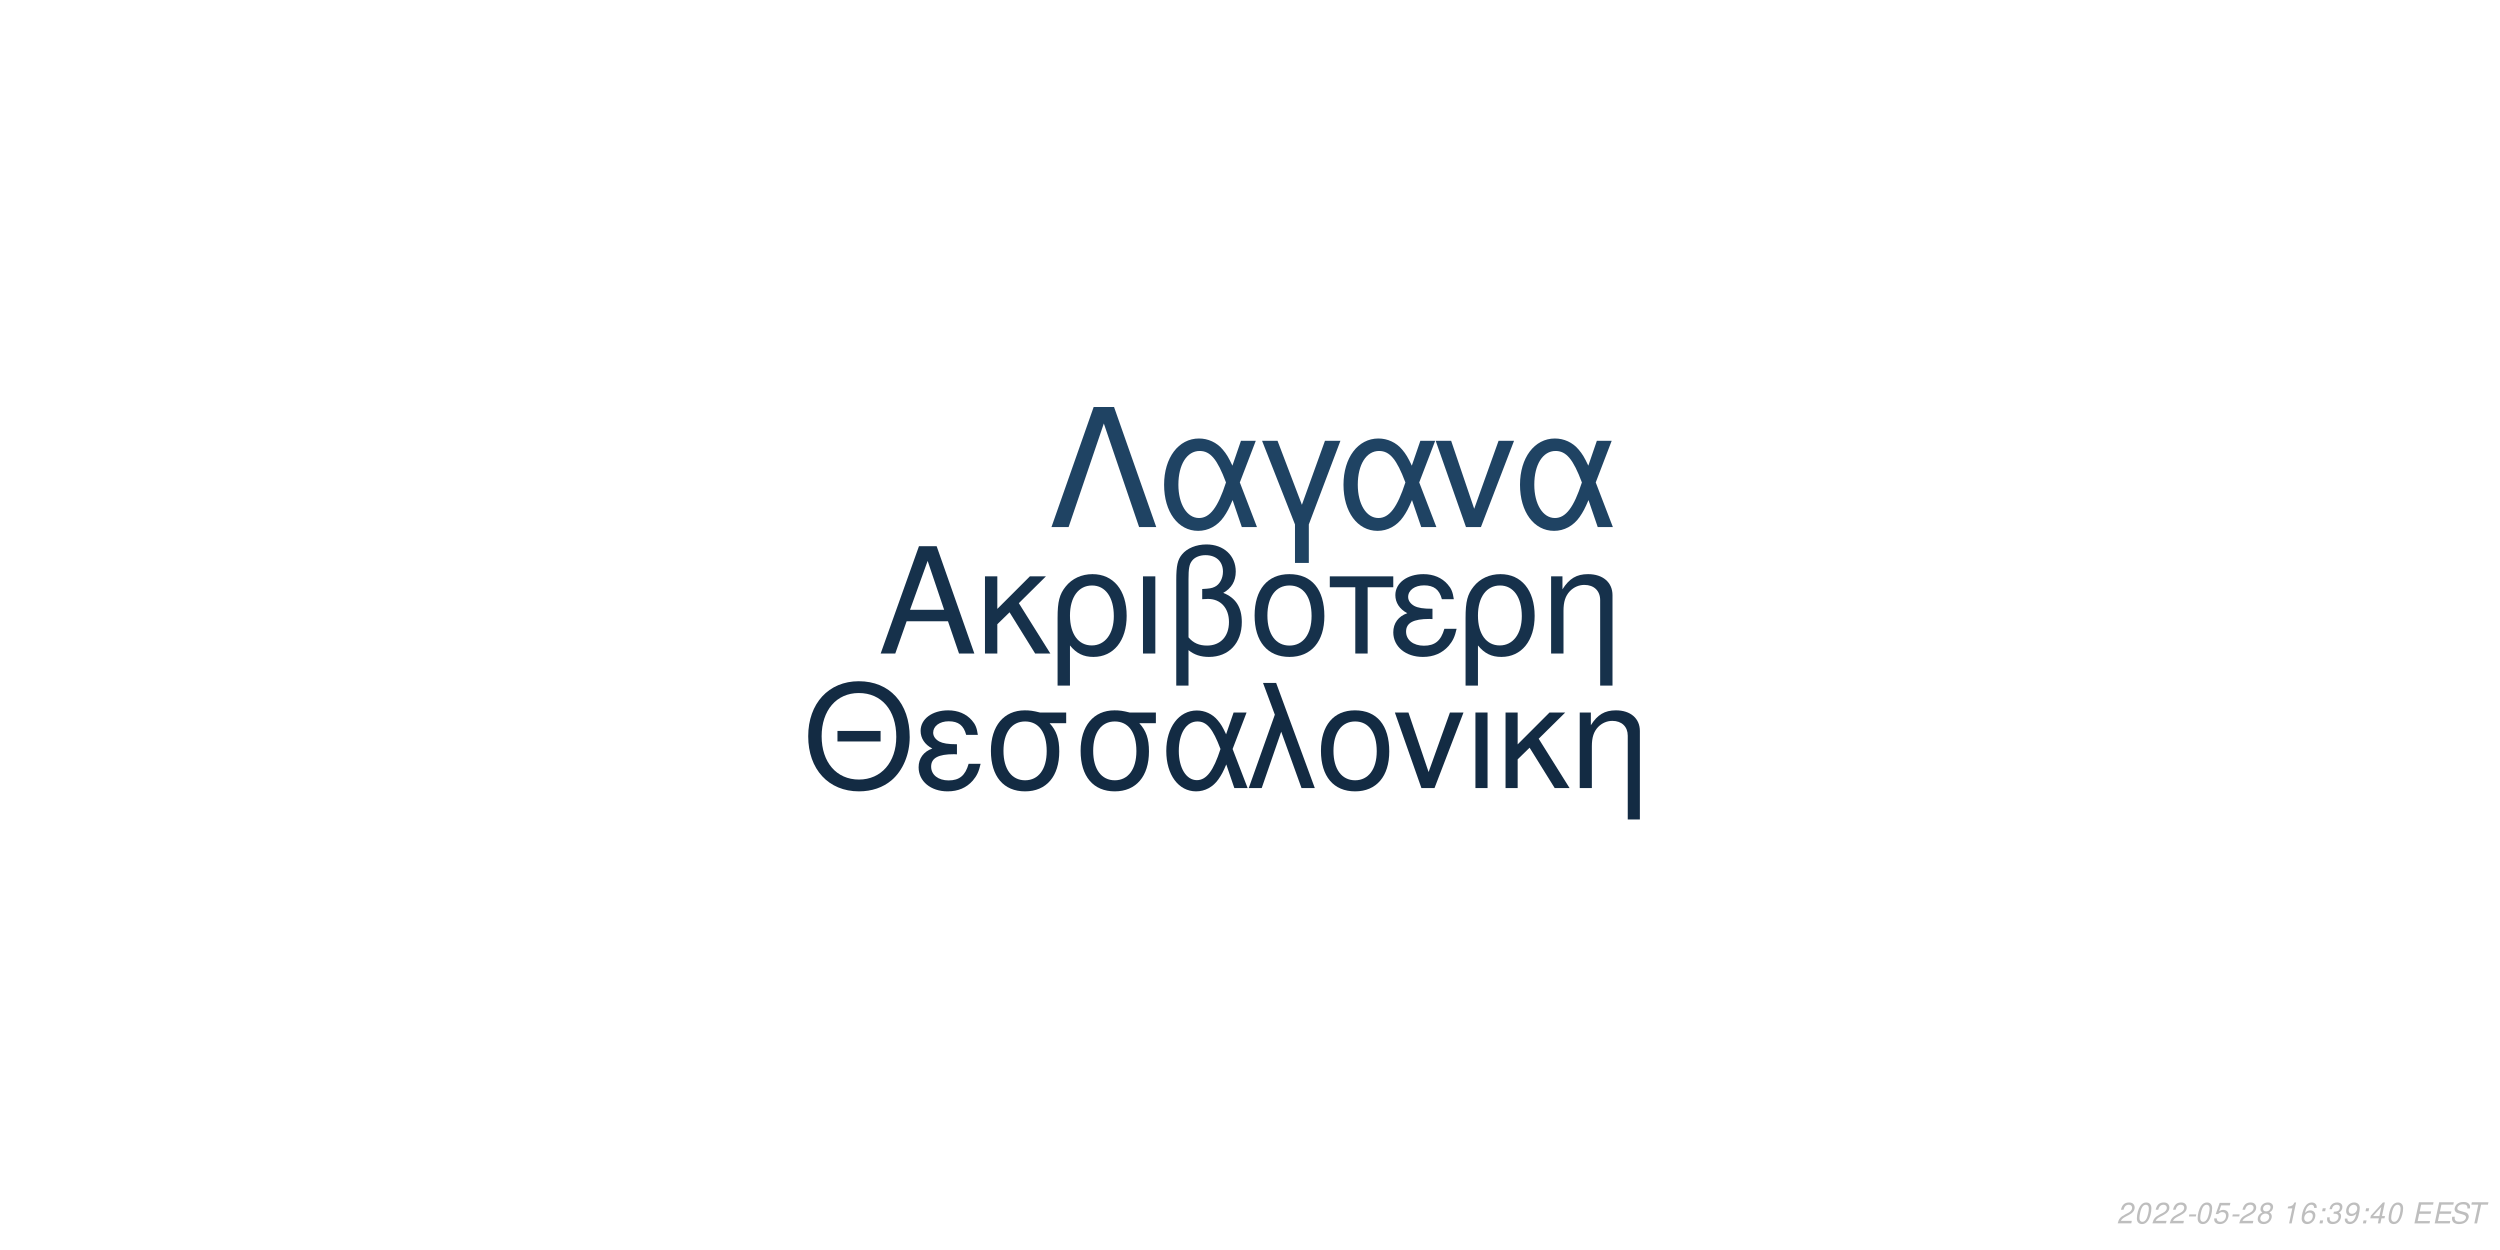
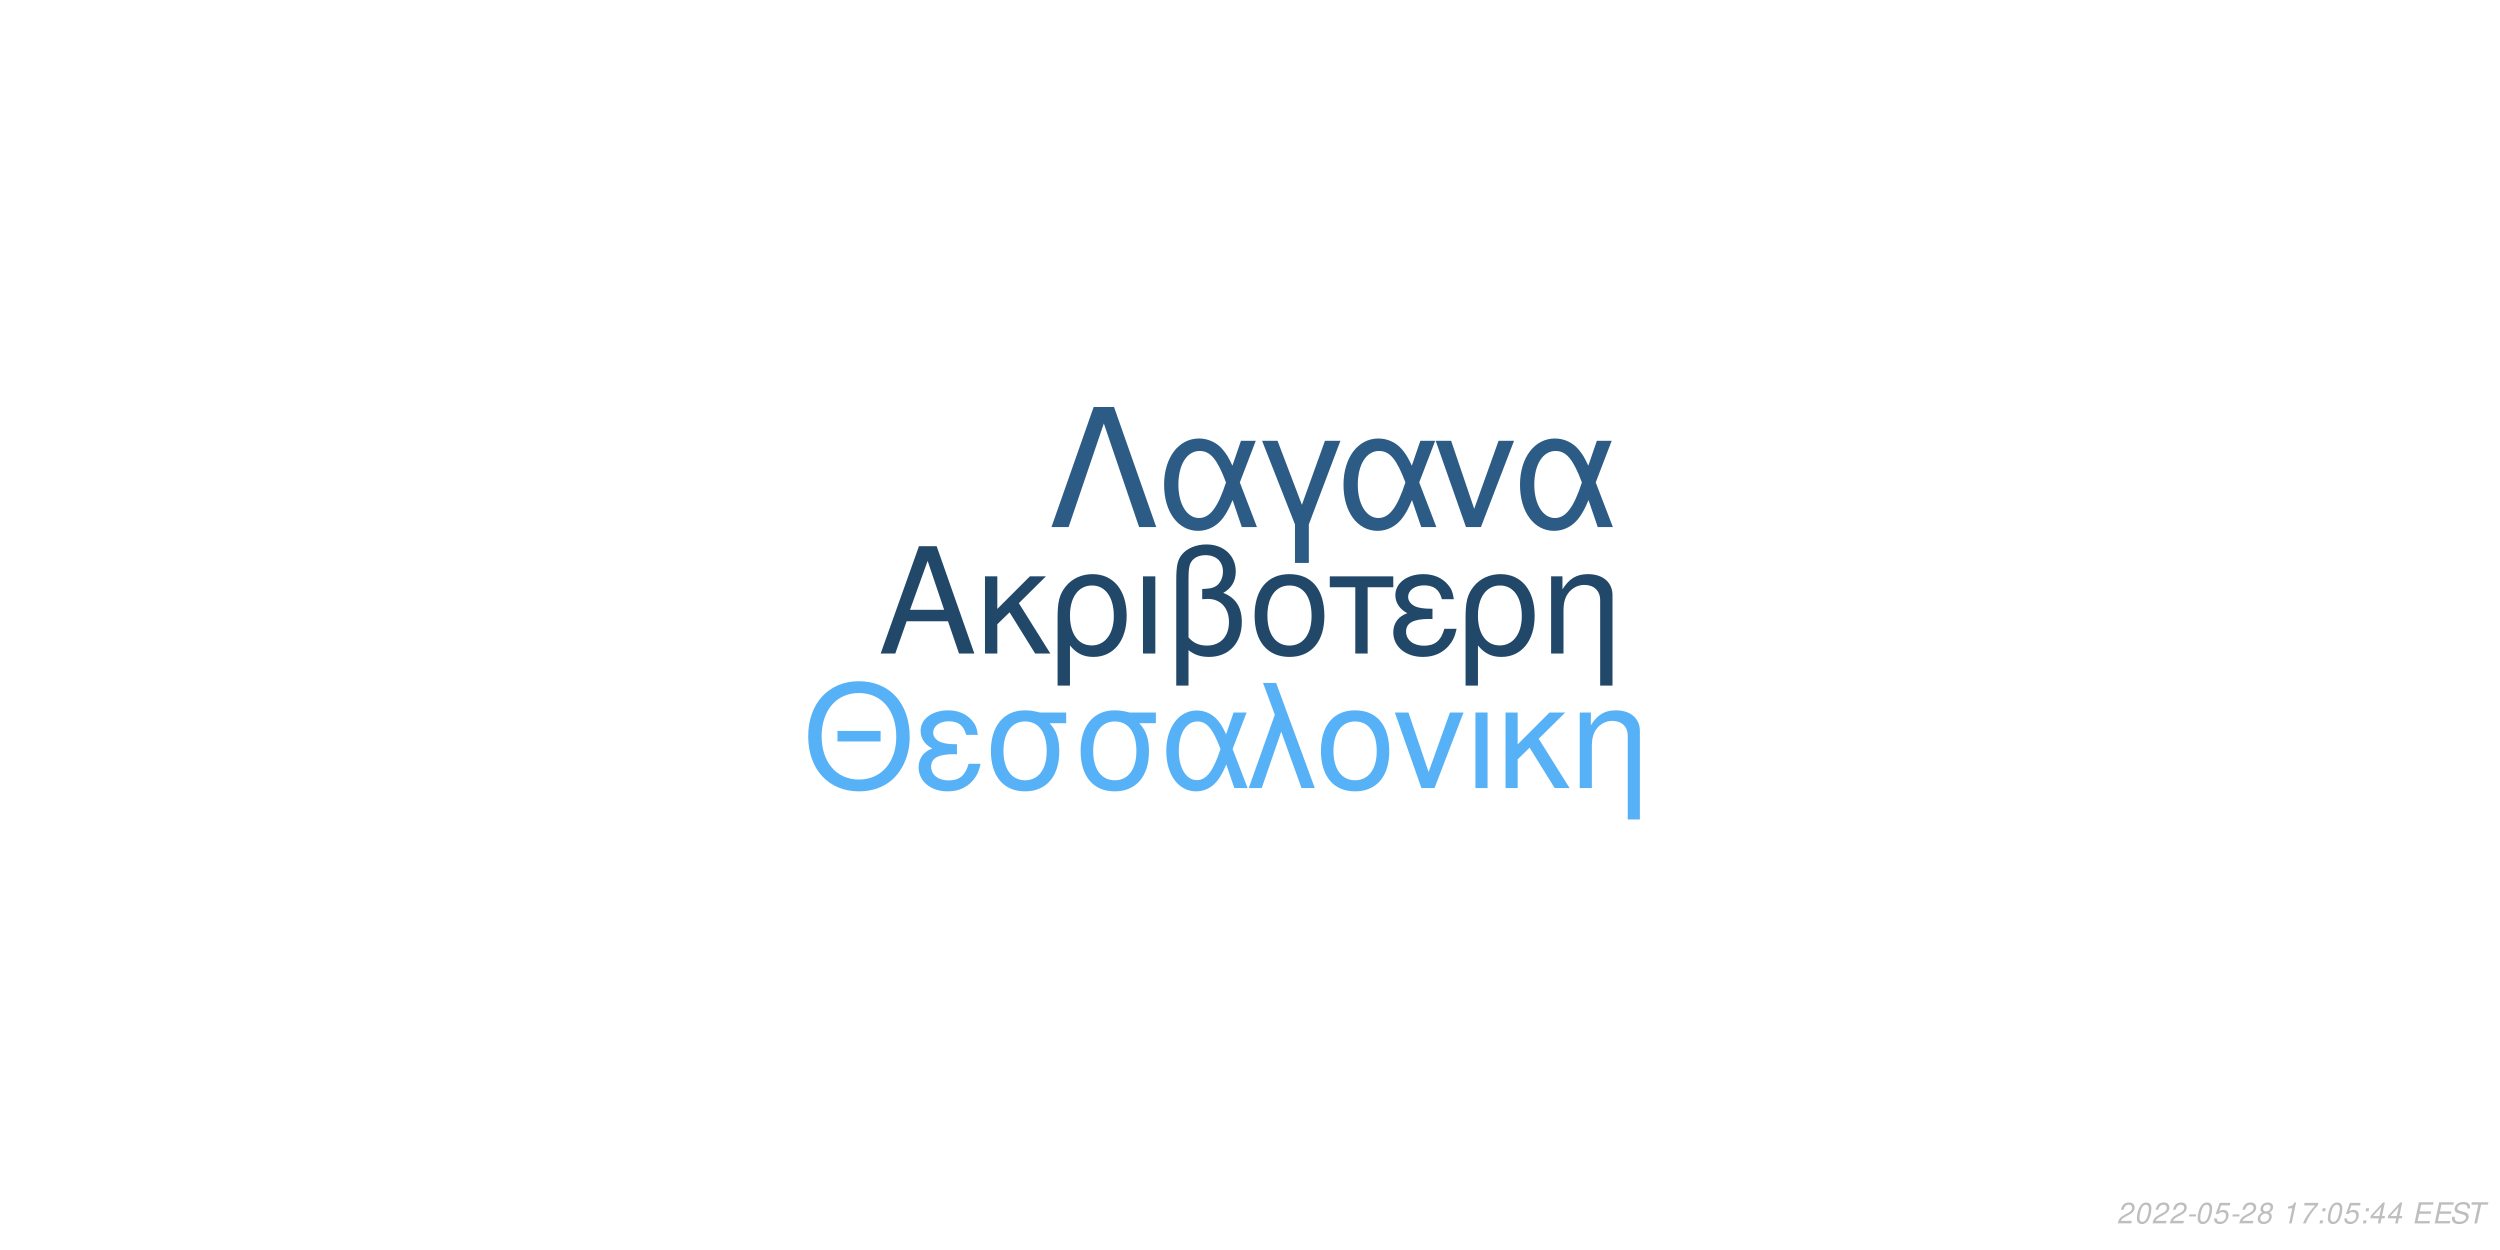
<svg xmlns="http://www.w3.org/2000/svg" xmlns:xlink="http://www.w3.org/1999/xlink" width="864pt" height="432pt" viewBox="0 0 864 432" version="1.1">
  <defs>
    <g>
      <symbol overflow="visible" id="glyph0-0">
        <path style="stroke:none;" d="" />
      </symbol>
      <symbol overflow="visible" id="glyph0-1">
        <path style="stroke:none;" d="M 24.125 -11.141 L 27.938 0 L 33.234 0 L 20.203 -37.094 L 14.094 -37.094 L 0.859 0 L 5.906 0 L 9.828 -11.141 Z M 22.797 -15.109 L 11 -15.109 L 17.094 -32.016 Z M 22.797 -15.109 " />
      </symbol>
      <symbol overflow="visible" id="glyph0-2">
        <path style="stroke:none;" d="M 7.172 -15.422 L 7.172 -26.672 L 2.906 -26.672 L 2.906 0 L 7.172 0 L 7.172 -10.125 L 11.406 -14.25 L 20.25 0 L 25.5 0 L 14.609 -17.406 L 23.969 -26.672 L 18.422 -26.672 Z M 7.172 -15.422 " />
      </symbol>
      <symbol overflow="visible" id="glyph0-3">
        <path style="stroke:none;" d="M 3 11.094 L 7.281 11.094 L 7.281 -2.797 C 9.516 -0.047 11.953 1.172 15.375 1.172 C 22.344 1.172 26.875 -4.422 26.875 -13.031 C 26.875 -21.891 22.297 -27.438 15.062 -27.438 C 11.297 -27.438 7.984 -25.906 5.797 -23.156 C 3.672 -20.516 3 -17.969 3 -12.359 Z M 14.906 -23.516 C 19.547 -23.516 22.438 -19.438 22.438 -12.922 C 22.438 -6.812 19.391 -2.797 14.812 -2.797 C 10.172 -2.797 7.281 -6.766 7.281 -13.125 C 7.281 -19.484 10.234 -23.516 14.906 -23.516 Z M 14.906 -23.516 " />
      </symbol>
      <symbol overflow="visible" id="glyph0-4">
        <path style="stroke:none;" d="M 3.516 0 L 7.781 0 L 7.781 -26.672 L 3.516 -26.672 Z M 3.516 0 " />
      </symbol>
      <symbol overflow="visible" id="glyph0-5">
        <path style="stroke:none;" d="M 4.016 11.094 L 8.25 11.094 L 8.25 -1.172 C 10.172 0.406 12.422 1.172 15.312 1.172 C 22.188 1.172 26.672 -3.609 26.672 -10.891 C 26.672 -15.984 24.578 -19.234 20.25 -20.969 C 23.109 -22.547 24.578 -25.031 24.578 -28.344 C 24.578 -33.844 20.406 -37.703 14.453 -37.703 C 10.938 -37.703 7.734 -36.391 6 -34.25 C 4.484 -32.422 4.016 -30.328 4.016 -25.391 Z M 8.25 -25.656 C 8.25 -29.359 8.5 -30.844 9.469 -32.062 C 10.375 -33.281 12.156 -34 14.094 -34 C 17.812 -34 20.156 -31.812 20.156 -28.297 C 20.156 -25.953 18.984 -23.812 17.297 -23.047 C 16.281 -22.547 15.469 -22.438 12.984 -22.297 L 12.984 -18.781 C 13.734 -18.828 14.344 -18.875 14.969 -18.875 C 19.344 -18.875 22.234 -15.719 22.234 -10.891 C 22.234 -5.906 19.281 -2.75 14.656 -2.75 C 11.953 -2.75 9.922 -3.609 8.25 -5.594 Z M 8.25 -25.656 " />
      </symbol>
      <symbol overflow="visible" id="glyph0-6">
        <path style="stroke:none;" d="M 14.094 -27.438 C 6.562 -27.438 2.094 -22.094 2.094 -13.125 C 2.094 -4.125 6.562 1.172 14.141 1.172 C 21.672 1.172 26.203 -4.172 26.203 -12.922 C 26.203 -22.188 21.828 -27.438 14.094 -27.438 Z M 14.141 -23.516 C 18.938 -23.516 21.781 -19.594 21.781 -12.984 C 21.781 -6.672 18.828 -2.75 14.141 -2.75 C 9.422 -2.75 6.516 -6.672 6.516 -13.125 C 6.516 -19.594 9.422 -23.516 14.141 -23.516 Z M 14.141 -23.516 " />
      </symbol>
      <symbol overflow="visible" id="glyph0-7">
        <path style="stroke:none;" d="M 7.891 0 L 12.156 0 L 12.156 -22.906 L 21.016 -22.906 L 21.016 -26.672 L -0.922 -26.672 L -0.922 -22.906 L 7.891 -22.906 Z M 7.891 0 " />
      </symbol>
      <symbol overflow="visible" id="glyph0-8">
        <path style="stroke:none;" d="M 14.562 -15.469 C 11.344 -15.469 9.562 -15.781 8.297 -16.438 C 6.922 -17.203 6.156 -18.328 6.156 -19.547 C 6.156 -21.891 8.453 -23.562 11.656 -23.562 C 15.062 -23.562 16.953 -22.094 17.812 -18.781 L 21.938 -18.781 C 21.578 -21.266 21.062 -22.5 19.797 -23.922 C 17.812 -26.203 14.906 -27.438 11.453 -27.438 C 5.797 -27.438 1.734 -24.375 1.734 -20.203 C 1.734 -17.609 3.156 -15.375 5.859 -13.938 C 2.797 -12.875 1.016 -10.484 1.016 -7.328 C 1.016 -2.391 5.297 1.172 11.25 1.172 C 14.969 1.172 17.906 -0.109 20.156 -2.641 C 21.578 -4.328 22.297 -5.797 22.906 -8.547 L 18.672 -8.547 C 17.5 -4.422 15.422 -2.703 11.609 -2.703 C 7.938 -2.703 5.438 -4.688 5.438 -7.578 C 5.438 -10.578 7.938 -11.953 13.484 -11.953 C 13.641 -11.953 14.094 -11.953 14.562 -11.906 Z M 14.562 -15.469 " />
      </symbol>
      <symbol overflow="visible" id="glyph0-9">
        <path style="stroke:none;" d="M 3.562 -26.672 L 3.562 0 L 7.844 0 L 7.844 -14.703 C 7.844 -17.906 8.5 -19.891 10.031 -21.531 C 11.406 -22.953 13.188 -23.719 15.062 -23.719 C 18.375 -23.719 20.516 -21.672 20.516 -18.469 L 20.516 11.094 L 24.781 11.094 L 24.781 -20.156 C 24.781 -24.578 21.469 -27.438 16.328 -27.438 C 12.359 -27.438 9.828 -25.906 7.484 -22.188 L 7.484 -26.672 Z M 3.562 -26.672 " />
      </symbol>
      <symbol overflow="visible" id="glyph1-0">
        <path style="stroke:none;" d="" />
      </symbol>
      <symbol overflow="visible" id="glyph1-1">
        <path style="stroke:none;" d="M 26.859 -19.734 L 11.953 -19.734 L 11.953 -16.094 L 26.859 -16.094 Z M 19.328 -36.922 C 8.922 -36.922 1.844 -29.25 1.844 -17.891 C 1.844 -6.484 8.875 1.141 19.391 1.141 C 23.812 1.141 27.703 -0.203 30.641 -2.688 C 34.578 -6.031 36.922 -11.656 36.922 -17.594 C 36.922 -29.297 30 -36.922 19.328 -36.922 Z M 19.328 -32.844 C 27.203 -32.844 32.281 -26.906 32.281 -17.688 C 32.281 -8.922 27.062 -2.938 19.391 -2.938 C 11.609 -2.938 6.484 -8.922 6.484 -17.891 C 6.484 -26.859 11.609 -32.844 19.328 -32.844 Z M 19.328 -32.844 " />
      </symbol>
      <symbol overflow="visible" id="glyph1-2">
        <path style="stroke:none;" d="M 14.25 -15.141 C 11.109 -15.141 9.375 -15.453 8.125 -16.094 C 6.781 -16.844 6.031 -17.938 6.031 -19.141 C 6.031 -21.422 8.266 -23.078 11.406 -23.078 C 14.75 -23.078 16.594 -21.625 17.438 -18.391 L 21.469 -18.391 C 21.125 -20.828 20.625 -22.031 19.391 -23.422 C 17.438 -25.656 14.594 -26.859 11.219 -26.859 C 5.688 -26.859 1.688 -23.875 1.688 -19.781 C 1.688 -17.234 3.094 -15.047 5.734 -13.656 C 2.734 -12.609 1 -10.266 1 -7.172 C 1 -2.344 5.188 1.141 11.016 1.141 C 14.656 1.141 17.547 -0.094 19.734 -2.594 C 21.125 -4.234 21.828 -5.688 22.422 -8.375 L 18.281 -8.375 C 17.141 -4.328 15.094 -2.641 11.359 -2.641 C 7.766 -2.641 5.328 -4.578 5.328 -7.422 C 5.328 -10.359 7.766 -11.703 13.203 -11.703 C 13.359 -11.703 13.797 -11.703 14.25 -11.656 Z M 14.25 -15.141 " />
      </symbol>
      <symbol overflow="visible" id="glyph1-3">
        <path style="stroke:none;" d="M 29 -26.109 L 19.938 -26.109 C 17.594 -26.703 16.438 -26.859 14.703 -26.859 C 7.469 -26.859 2.984 -21.469 2.984 -12.859 C 2.984 -4.031 7.375 1.141 14.797 1.141 C 22.172 1.141 26.609 -4.078 26.609 -12.656 C 26.609 -17.047 25.656 -19.828 23.266 -22.422 L 29 -22.422 Z M 14.797 -23.016 C 19.531 -23.016 22.266 -19.234 22.266 -12.75 C 22.266 -6.531 19.438 -2.688 14.797 -2.688 C 10.172 -2.688 7.328 -6.531 7.328 -12.859 C 7.328 -19.188 10.172 -23.016 14.797 -23.016 Z M 14.797 -23.016 " />
      </symbol>
      <symbol overflow="visible" id="glyph1-4">
        <path style="stroke:none;" d="M 29.344 -26.109 L 24.859 -26.109 L 22.266 -18.578 C 21.125 -21.031 20.484 -22.125 19.328 -23.469 C 17.547 -25.609 14.906 -26.812 12.156 -26.812 C 5.984 -26.812 1.594 -20.984 1.594 -12.812 C 1.594 -4.578 5.828 1.141 11.906 1.141 C 14.953 1.141 17.734 -0.344 19.625 -3.047 C 20.672 -4.531 21.281 -5.688 22.328 -8.172 L 25.109 0 L 29.703 0 L 24.516 -13.5 Z M 20.328 -13.5 C 17.891 -5.922 15.453 -2.734 12.156 -2.734 C 8.516 -2.734 5.922 -6.922 5.922 -12.812 C 5.922 -18.938 8.516 -23.016 12.359 -23.016 C 15.594 -23.016 17.688 -20.531 20.328 -13.5 Z M 20.328 -13.5 " />
      </symbol>
      <symbol overflow="visible" id="glyph1-5">
        <path style="stroke:none;" d="M 1.094 0 L 5.578 0 L 12.312 -19.484 L 19.328 0 L 23.922 0 L 10.562 -36.328 L 6.031 -36.328 L 10.109 -25.359 Z M 1.094 0 " />
      </symbol>
      <symbol overflow="visible" id="glyph1-6">
        <path style="stroke:none;" d="M 13.797 -26.859 C 6.422 -26.859 2.047 -21.625 2.047 -12.859 C 2.047 -4.031 6.422 1.141 13.859 1.141 C 21.234 1.141 25.656 -4.078 25.656 -12.656 C 25.656 -21.719 21.375 -26.859 13.797 -26.859 Z M 13.859 -23.016 C 18.531 -23.016 21.328 -19.188 21.328 -12.703 C 21.328 -6.531 18.438 -2.688 13.859 -2.688 C 9.219 -2.688 6.375 -6.531 6.375 -12.859 C 6.375 -19.188 9.219 -23.016 13.859 -23.016 Z M 13.859 -23.016 " />
      </symbol>
      <symbol overflow="visible" id="glyph1-7">
        <path style="stroke:none;" d="M 14.297 0 L 24.312 -26.109 L 19.625 -26.109 L 12.25 -5.531 L 5.281 -26.109 L 0.594 -26.109 L 9.766 0 Z M 14.297 0 " />
      </symbol>
      <symbol overflow="visible" id="glyph1-8">
        <path style="stroke:none;" d="M 3.438 0 L 7.625 0 L 7.625 -26.109 L 3.438 -26.109 Z M 3.438 0 " />
      </symbol>
      <symbol overflow="visible" id="glyph1-9">
        <path style="stroke:none;" d="M 7.031 -15.094 L 7.031 -26.109 L 2.844 -26.109 L 2.844 0 L 7.031 0 L 7.031 -9.922 L 11.156 -13.953 L 19.828 0 L 24.969 0 L 14.297 -17.047 L 23.469 -26.109 L 18.031 -26.109 Z M 7.031 -15.094 " />
      </symbol>
      <symbol overflow="visible" id="glyph1-10">
        <path style="stroke:none;" d="M 3.484 -26.109 L 3.484 0 L 7.672 0 L 7.672 -14.406 C 7.672 -17.547 8.328 -19.484 9.812 -21.078 C 11.156 -22.469 12.906 -23.219 14.75 -23.219 C 17.984 -23.219 20.078 -21.234 20.078 -18.094 L 20.078 10.859 L 24.266 10.859 L 24.266 -19.734 C 24.266 -24.062 21.031 -26.859 16 -26.859 C 12.109 -26.859 9.609 -25.359 7.328 -21.719 L 7.328 -26.109 Z M 3.484 -26.109 " />
      </symbol>
      <symbol overflow="visible" id="glyph2-0">
        <path style="stroke:none;" d="" />
      </symbol>
      <symbol overflow="visible" id="glyph2-1">
        <path style="stroke:none;" d="M 22.531 -41.484 L 15.484 -41.484 L 0.906 0 L 6.828 0 L 19 -35.797 L 31.188 0 L 37.109 0 Z M 22.531 -41.484 " />
      </symbol>
      <symbol overflow="visible" id="glyph2-2">
        <path style="stroke:none;" d="M 33.516 -29.812 L 28.391 -29.812 L 25.438 -21.219 C 24.125 -24.016 23.391 -25.266 22.078 -26.797 C 20.031 -29.25 17.016 -30.609 13.891 -30.609 C 6.828 -30.609 1.828 -23.953 1.828 -14.625 C 1.828 -5.234 6.656 1.312 13.594 1.312 C 17.078 1.312 20.266 -0.391 22.422 -3.469 C 23.609 -5.172 24.297 -6.484 25.5 -9.328 L 28.688 0 L 33.922 0 L 28 -15.422 Z M 23.219 -15.422 C 20.422 -6.766 17.641 -3.125 13.891 -3.125 C 9.734 -3.125 6.766 -7.906 6.766 -14.625 C 6.766 -21.625 9.734 -26.297 14.109 -26.297 C 17.812 -26.297 20.203 -23.453 23.219 -15.422 Z M 23.219 -15.422 " />
      </symbol>
      <symbol overflow="visible" id="glyph2-3">
        <path style="stroke:none;" d="M 12.062 12.406 L 16.844 12.406 L 16.844 -0.906 L 27.766 -29.812 L 22.422 -29.812 L 14.453 -7.688 L 6.031 -29.812 L 0.688 -29.812 L 12.062 -0.906 Z M 12.062 12.406 " />
      </symbol>
      <symbol overflow="visible" id="glyph2-4">
        <path style="stroke:none;" d="M 16.328 0 L 27.766 -29.812 L 22.422 -29.812 L 14 -6.312 L 6.031 -29.812 L 0.688 -29.812 L 11.156 0 Z M 16.328 0 " />
      </symbol>
      <symbol overflow="visible" id="glyph3-0">
        <path style="stroke:none;" d="" />
      </symbol>
      <symbol overflow="visible" id="glyph3-1">
        <path style="stroke:none;" d="M 5.234 -0.875 L 1.469 -0.875 C 1.641 -1.375 2.203 -1.891 3.109 -2.344 L 4.234 -2.938 C 5.562 -3.625 6.219 -4.469 6.219 -5.484 C 6.219 -5.938 6.062 -6.359 5.797 -6.656 C 5.469 -7.047 4.984 -7.234 4.312 -7.234 C 2.766 -7.234 1.891 -6.453 1.484 -4.734 L 2.375 -4.734 C 2.484 -5.188 2.609 -5.484 2.797 -5.75 C 3.094 -6.203 3.609 -6.453 4.188 -6.453 C 4.891 -6.453 5.344 -6.031 5.344 -5.375 C 5.344 -4.703 4.859 -4.094 4.016 -3.656 L 2.984 -3.125 C 1.234 -2.188 0.797 -1.656 0.344 -0.016 L 5.047 -0.016 Z M 5.234 -0.875 " />
      </symbol>
      <symbol overflow="visible" id="glyph3-2">
        <path style="stroke:none;" d="M 4.203 -7.234 C 3.375 -7.234 2.688 -6.812 2.125 -5.984 C 1.484 -5.047 0.984 -3.188 0.984 -1.734 C 0.984 -1.109 1.172 -0.562 1.484 -0.266 C 1.797 0.047 2.281 0.234 2.766 0.234 C 3.625 0.234 4.281 -0.156 4.859 -1.016 C 5.516 -1.953 6 -3.797 6 -5.266 C 6 -6.5 5.328 -7.234 4.203 -7.234 Z M 4.094 -6.453 C 4.734 -6.453 5.125 -5.984 5.125 -5.156 C 5.125 -4.203 4.781 -2.625 4.406 -1.812 C 3.984 -0.938 3.516 -0.547 2.875 -0.547 C 2.25 -0.547 1.875 -1.031 1.875 -1.828 C 1.875 -2.797 2.203 -4.344 2.594 -5.203 C 2.984 -6.047 3.453 -6.453 4.094 -6.453 Z M 4.094 -6.453 " />
      </symbol>
      <symbol overflow="visible" id="glyph3-3">
        <path style="stroke:none;" d="M 3.516 -3.125 L 1.125 -3.125 L 0.969 -2.406 L 3.359 -2.406 Z M 3.516 -3.125 " />
      </symbol>
      <symbol overflow="visible" id="glyph3-4">
        <path style="stroke:none;" d="M 6.297 -7.094 L 2.594 -7.094 L 1.234 -3.234 L 2.047 -3.234 C 2.656 -3.766 2.938 -3.906 3.531 -3.906 C 4.328 -3.906 4.797 -3.453 4.797 -2.688 C 4.797 -1.438 3.969 -0.547 2.828 -0.547 C 2.031 -0.547 1.609 -0.938 1.578 -1.734 L 0.703 -1.734 L 0.703 -1.516 C 0.703 -0.938 0.844 -0.547 1.188 -0.266 C 1.562 0.062 2.078 0.234 2.703 0.234 C 3.656 0.234 4.391 -0.156 4.984 -0.922 C 5.422 -1.5 5.672 -2.234 5.672 -2.953 C 5.672 -4 4.938 -4.672 3.812 -4.672 C 3.328 -4.672 2.906 -4.547 2.406 -4.234 L 3.109 -6.219 L 6.109 -6.219 Z M 6.297 -7.094 " />
      </symbol>
      <symbol overflow="visible" id="glyph3-5">
        <path style="stroke:none;" d="M 4.766 -3.797 C 5.078 -3.969 5.234 -4.078 5.438 -4.234 C 5.812 -4.594 6.062 -5.172 6.062 -5.734 C 6.062 -6.625 5.344 -7.234 4.266 -7.234 C 2.812 -7.234 1.703 -6.219 1.703 -4.875 C 1.703 -4.406 1.875 -4.125 2.359 -3.812 C 1.297 -3.312 0.75 -2.516 0.75 -1.469 C 0.75 -0.438 1.547 0.234 2.812 0.234 C 3.656 0.234 4.359 -0.094 4.938 -0.734 C 5.359 -1.234 5.609 -1.859 5.609 -2.438 C 5.609 -3.047 5.312 -3.516 4.766 -3.797 Z M 4.109 -6.453 C 4.797 -6.453 5.188 -6.125 5.188 -5.578 C 5.188 -5.266 5.062 -4.922 4.859 -4.672 C 4.562 -4.312 4.188 -4.156 3.656 -4.156 C 2.984 -4.156 2.594 -4.453 2.594 -4.984 C 2.594 -5.859 3.203 -6.453 4.109 -6.453 Z M 3.453 -3.406 C 4.234 -3.406 4.734 -2.984 4.734 -2.312 C 4.734 -1.312 3.922 -0.547 2.875 -0.547 C 2.125 -0.547 1.625 -0.969 1.625 -1.625 C 1.625 -2.609 2.438 -3.406 3.453 -3.406 Z M 3.453 -3.406 " />
      </symbol>
      <symbol overflow="visible" id="glyph3-6">
        <path style="stroke:none;" d="" />
      </symbol>
      <symbol overflow="visible" id="glyph3-7">
        <path style="stroke:none;" d="M 3.703 -5.188 L 2.594 0 L 3.469 0 L 5.016 -7.234 L 4.438 -7.234 C 3.906 -6.156 3.688 -6.016 2.234 -5.812 L 2.109 -5.188 Z M 3.703 -5.188 " />
      </symbol>
      <symbol overflow="visible" id="glyph3-8">
-         <path style="stroke:none;" d="M 6.125 -5.344 L 6.141 -5.625 C 6.141 -6.609 5.453 -7.234 4.391 -7.234 C 3.438 -7.234 2.641 -6.719 2.016 -5.703 C 1.422 -4.781 0.938 -2.953 0.938 -1.688 C 0.938 -0.516 1.688 0.234 2.859 0.234 C 3.703 0.234 4.438 -0.156 5 -0.875 C 5.406 -1.422 5.672 -2.156 5.672 -2.766 C 5.672 -3.812 4.969 -4.5 3.906 -4.5 C 3.234 -4.5 2.672 -4.234 2.094 -3.625 C 2.406 -5.375 3.234 -6.453 4.25 -6.453 C 4.703 -6.453 5.062 -6.234 5.172 -5.844 C 5.203 -5.719 5.234 -5.578 5.25 -5.344 Z M 3.656 -3.734 C 4.344 -3.734 4.797 -3.281 4.797 -2.625 C 4.797 -1.469 3.984 -0.547 2.984 -0.547 C 2.297 -0.547 1.812 -1.047 1.812 -1.766 C 1.812 -2.859 2.625 -3.734 3.656 -3.734 Z M 3.656 -3.734 " />
+         <path style="stroke:none;" d="M 6.703 -7.094 L 1.953 -7.094 L 1.766 -6.219 L 5.594 -6.219 C 3.344 -3.688 2.266 -2.109 1.375 0 L 2.344 0 C 3.031 -1.906 4.828 -4.594 6.547 -6.281 Z M 6.703 -7.094 " />
      </symbol>
      <symbol overflow="visible" id="glyph3-9">
        <path style="stroke:none;" d="M 2.359 -1.031 L 1.312 -1.031 L 1.094 0 L 2.141 0 Z M 3.266 -5.234 L 2.219 -5.234 L 2 -4.203 L 3.047 -4.203 Z M 3.266 -5.234 " />
      </symbol>
      <symbol overflow="visible" id="glyph3-10">
-         <path style="stroke:none;" d="M 2.922 -3.312 C 3.125 -3.344 3.234 -3.344 3.375 -3.344 C 4.203 -3.344 4.688 -3 4.688 -2.406 C 4.688 -1.312 3.906 -0.547 2.781 -0.547 C 2.047 -0.547 1.594 -0.938 1.594 -1.562 C 1.594 -1.719 1.609 -1.844 1.656 -2.094 L 0.766 -2.094 C 0.734 -1.797 0.719 -1.641 0.719 -1.469 C 0.719 -0.375 1.406 0.234 2.641 0.234 C 3.547 0.234 4.297 -0.078 4.812 -0.656 C 5.266 -1.156 5.562 -1.875 5.562 -2.547 C 5.562 -3.125 5.344 -3.453 4.797 -3.734 C 5.641 -4.234 6.016 -4.844 6.016 -5.734 C 6.016 -6.656 5.312 -7.234 4.203 -7.234 C 3.375 -7.234 2.672 -6.938 2.188 -6.375 C 1.891 -6.031 1.703 -5.641 1.516 -4.906 L 2.391 -4.906 C 2.5 -5.359 2.594 -5.594 2.734 -5.812 C 3.047 -6.234 3.516 -6.453 4.078 -6.453 C 4.734 -6.453 5.141 -6.125 5.141 -5.578 C 5.141 -5.188 5.016 -4.797 4.797 -4.547 C 4.516 -4.234 4 -4.062 3.266 -4.062 L 3.078 -4.062 Z M 2.922 -3.312 " />
+         <path style="stroke:none;" d="M 3.625 -1.75 L 3.266 0 L 4.141 0 L 4.516 -1.75 L 5.562 -1.75 L 5.734 -2.531 L 4.688 -2.531 L 5.688 -7.234 L 5.016 -7.234 L 0.844 -2.672 L 0.641 -1.75 Z M 3.797 -2.531 L 1.594 -2.531 L 4.469 -5.703 Z M 3.797 -2.531 " />
      </symbol>
      <symbol overflow="visible" id="glyph3-11">
-         <path style="stroke:none;" d="M 0.844 -1.656 C 0.844 -1.547 0.844 -1.438 0.844 -1.375 C 0.844 -0.406 1.531 0.234 2.578 0.234 C 3.203 0.234 3.766 0.016 4.297 -0.438 C 4.938 -1 5.312 -1.656 5.594 -2.719 C 5.844 -3.672 6.016 -4.766 6.016 -5.375 C 6.016 -5.844 5.844 -6.328 5.547 -6.656 C 5.203 -7.031 4.703 -7.234 4.062 -7.234 C 2.516 -7.234 1.297 -5.938 1.297 -4.266 C 1.297 -3.203 1.984 -2.547 3.047 -2.547 C 3.484 -2.547 3.953 -2.672 4.281 -2.891 C 4.406 -2.984 4.547 -3.078 4.828 -3.344 C 4.438 -1.484 3.703 -0.547 2.703 -0.547 C 2.109 -0.547 1.719 -0.938 1.719 -1.547 L 1.719 -1.656 Z M 3.953 -6.453 C 4.625 -6.453 5.141 -5.953 5.141 -5.281 C 5.141 -4.188 4.312 -3.312 3.297 -3.312 C 2.594 -3.312 2.172 -3.734 2.172 -4.453 C 2.172 -5.562 2.984 -6.453 3.953 -6.453 Z M 3.953 -6.453 " />
+         <path style="stroke:none;" d="M 2.547 -3.312 L 6.5 -3.312 L 6.688 -4.141 L 2.719 -4.141 L 3.219 -6.469 L 7.344 -6.469 L 7.516 -7.297 L 2.453 -7.297 L 0.906 0 L 6.125 0 L 6.297 -0.812 L 2.016 -0.812 Z M 2.547 -3.312 " />
      </symbol>
      <symbol overflow="visible" id="glyph3-12">
-         <path style="stroke:none;" d="M 3.625 -1.75 L 3.266 0 L 4.141 0 L 4.516 -1.75 L 5.562 -1.75 L 5.734 -2.531 L 4.688 -2.531 L 5.688 -7.234 L 5.016 -7.234 L 0.844 -2.672 L 0.641 -1.75 Z M 3.797 -2.531 L 1.594 -2.531 L 4.469 -5.703 Z M 3.797 -2.531 " />
+         <path style="stroke:none;" d="M 7.062 -5.156 C 7.125 -5.438 7.141 -5.562 7.141 -5.703 C 7.141 -6.156 6.938 -6.594 6.594 -6.891 C 6.188 -7.25 5.656 -7.406 4.875 -7.406 C 3.844 -7.406 3.047 -7.125 2.5 -6.562 C 2.094 -6.141 1.781 -5.438 1.781 -4.922 C 1.781 -4.297 2.219 -3.766 2.891 -3.562 L 4.594 -3.094 C 5.406 -2.859 5.734 -2.578 5.734 -2.094 C 5.734 -1.781 5.547 -1.406 5.266 -1.141 C 4.844 -0.766 4.266 -0.578 3.453 -0.578 C 2.328 -0.578 1.812 -0.984 1.812 -1.906 C 1.812 -2.047 1.812 -2.125 1.844 -2.312 L 0.984 -2.312 C 0.906 -2.062 0.891 -1.906 0.891 -1.688 C 0.891 -0.484 1.797 0.234 3.297 0.234 C 4.359 0.234 5.234 -0.062 5.812 -0.609 C 6.344 -1.078 6.688 -1.797 6.688 -2.375 C 6.688 -2.641 6.609 -2.906 6.453 -3.156 C 6.234 -3.5 5.938 -3.703 5.469 -3.828 L 3.75 -4.312 C 2.984 -4.547 2.734 -4.734 2.734 -5.188 C 2.734 -5.547 2.875 -5.844 3.188 -6.109 C 3.547 -6.438 4.031 -6.594 4.703 -6.594 C 5.266 -6.594 5.688 -6.484 5.906 -6.297 C 6.094 -6.125 6.219 -5.797 6.219 -5.516 C 6.219 -5.422 6.203 -5.344 6.188 -5.156 Z M 7.062 -5.156 " />
      </symbol>
      <symbol overflow="visible" id="glyph3-13">
-         <path style="stroke:none;" d="M 2.547 -3.312 L 6.5 -3.312 L 6.688 -4.141 L 2.719 -4.141 L 3.219 -6.469 L 7.344 -6.469 L 7.516 -7.297 L 2.453 -7.297 L 0.906 0 L 6.125 0 L 6.297 -0.812 L 2.016 -0.812 Z M 2.547 -3.312 " />
-       </symbol>
-       <symbol overflow="visible" id="glyph3-14">
-         <path style="stroke:none;" d="M 7.062 -5.156 C 7.125 -5.438 7.141 -5.562 7.141 -5.703 C 7.141 -6.156 6.938 -6.594 6.594 -6.891 C 6.188 -7.25 5.656 -7.406 4.875 -7.406 C 3.844 -7.406 3.047 -7.125 2.5 -6.562 C 2.094 -6.141 1.781 -5.438 1.781 -4.922 C 1.781 -4.297 2.219 -3.766 2.891 -3.562 L 4.594 -3.094 C 5.406 -2.859 5.734 -2.578 5.734 -2.094 C 5.734 -1.781 5.547 -1.406 5.266 -1.141 C 4.844 -0.766 4.266 -0.578 3.453 -0.578 C 2.328 -0.578 1.812 -0.984 1.812 -1.906 C 1.812 -2.047 1.812 -2.125 1.844 -2.312 L 0.984 -2.312 C 0.906 -2.062 0.891 -1.906 0.891 -1.688 C 0.891 -0.484 1.797 0.234 3.297 0.234 C 4.359 0.234 5.234 -0.062 5.812 -0.609 C 6.344 -1.078 6.688 -1.797 6.688 -2.375 C 6.688 -2.641 6.609 -2.906 6.453 -3.156 C 6.234 -3.5 5.938 -3.703 5.469 -3.828 L 3.75 -4.312 C 2.984 -4.547 2.734 -4.734 2.734 -5.188 C 2.734 -5.547 2.875 -5.844 3.188 -6.109 C 3.547 -6.438 4.031 -6.594 4.703 -6.594 C 5.266 -6.594 5.688 -6.484 5.906 -6.297 C 6.094 -6.125 6.219 -5.797 6.219 -5.516 C 6.219 -5.422 6.203 -5.344 6.188 -5.156 Z M 7.062 -5.156 " />
-       </symbol>
-       <symbol overflow="visible" id="glyph3-15">
        <path style="stroke:none;" d="M 4.938 -6.469 L 7.312 -6.469 L 7.484 -7.297 L 1.75 -7.297 L 1.578 -6.469 L 3.984 -6.469 L 2.609 0 L 3.547 0 Z M 4.938 -6.469 " />
      </symbol>
    </g>
  </defs>
  <g id="surface1">
    <rect x="0" y="0" width="864" height="432" style="fill:rgb(100%,100%,100%);fill-opacity:1;stroke:none;" />
-     <g style="fill:rgb(8.627%,19.216%,29.412%);fill-opacity:1;">
+     <g style="fill:rgb(12.941%,27.843%,41.176%);fill-opacity:1;">
      <use xlink:href="#glyph0-1" x="303.5" y="225.861" />
      <use xlink:href="#glyph0-2" x="337.5" y="225.861" />
      <use xlink:href="#glyph0-3" x="362.5" y="225.861" />
      <use xlink:href="#glyph0-4" x="391.5" y="225.861" />
      <use xlink:href="#glyph0-5" x="402.5" y="225.861" />
      <use xlink:href="#glyph0-6" x="431.5" y="225.861" />
      <use xlink:href="#glyph0-7" x="460.5" y="225.861" />
      <use xlink:href="#glyph0-8" x="480.5" y="225.861" />
      <use xlink:href="#glyph0-3" x="503.5" y="225.861" />
      <use xlink:href="#glyph0-9" x="532.5" y="225.861" />
    </g>
-     <g style="fill:rgb(7.451%,16.863%,26.275%);fill-opacity:1;">
+     <g style="fill:rgb(33.725%,69.412%,96.863%);fill-opacity:1;">
      <use xlink:href="#glyph1-1" x="277.473" y="272.354" />
      <use xlink:href="#glyph1-2" x="316.473" y="272.354" />
      <use xlink:href="#glyph1-3" x="339.473" y="272.354" />
      <use xlink:href="#glyph1-3" x="370.473" y="272.354" />
      <use xlink:href="#glyph1-4" x="401.473" y="272.354" />
      <use xlink:href="#glyph1-5" x="430.473" y="272.354" />
      <use xlink:href="#glyph1-6" x="454.473" y="272.354" />
      <use xlink:href="#glyph1-7" x="481.473" y="272.354" />
      <use xlink:href="#glyph1-8" x="506.473" y="272.354" />
      <use xlink:href="#glyph1-9" x="517.473" y="272.354" />
      <use xlink:href="#glyph1-10" x="542.473" y="272.354" />
    </g>
-     <g style="fill:rgb(12.157%,26.275%,38.824%);fill-opacity:1;">
+     <g style="fill:rgb(17.255%,36.078%,52.157%);fill-opacity:1;">
      <use xlink:href="#glyph2-1" x="362.484" y="182.152" />
      <use xlink:href="#glyph2-2" x="400.484" y="182.152" />
      <use xlink:href="#glyph2-3" x="435.484" y="182.152" />
      <use xlink:href="#glyph2-2" x="462.484" y="182.152" />
      <use xlink:href="#glyph2-4" x="495.484" y="182.152" />
      <use xlink:href="#glyph2-2" x="523.484" y="182.152" />
    </g>
    <g style="fill:rgb(74.51%,74.51%,74.51%);fill-opacity:1;">
      <use xlink:href="#glyph3-1" x="731.52" y="422.81" />
      <use xlink:href="#glyph3-2" x="737.52" y="422.81" />
      <use xlink:href="#glyph3-1" x="743.52" y="422.81" />
      <use xlink:href="#glyph3-1" x="749.52" y="422.81" />
      <use xlink:href="#glyph3-3" x="755.52" y="422.81" />
      <use xlink:href="#glyph3-2" x="758.52" y="422.81" />
      <use xlink:href="#glyph3-4" x="764.52" y="422.81" />
      <use xlink:href="#glyph3-3" x="770.52" y="422.81" />
      <use xlink:href="#glyph3-1" x="773.52" y="422.81" />
      <use xlink:href="#glyph3-5" x="779.52" y="422.81" />
      <use xlink:href="#glyph3-6" x="785.52" y="422.81" />
      <use xlink:href="#glyph3-7" x="788.52" y="422.81" />
      <use xlink:href="#glyph3-8" x="794.52" y="422.81" />
      <use xlink:href="#glyph3-9" x="800.52" y="422.81" />
-       <use xlink:href="#glyph3-10" x="803.52" y="422.81" />
-       <use xlink:href="#glyph3-11" x="809.52" y="422.81" />
+       <use xlink:href="#glyph3-2" x="803.52" y="422.81" />
+       <use xlink:href="#glyph3-4" x="809.52" y="422.81" />
      <use xlink:href="#glyph3-9" x="815.52" y="422.81" />
-       <use xlink:href="#glyph3-12" x="818.52" y="422.81" />
-       <use xlink:href="#glyph3-2" x="824.52" y="422.81" />
+       <use xlink:href="#glyph3-10" x="818.52" y="422.81" />
+       <use xlink:href="#glyph3-10" x="824.52" y="422.81" />
      <use xlink:href="#glyph3-6" x="830.52" y="422.81" />
-       <use xlink:href="#glyph3-13" x="833.52" y="422.81" />
-       <use xlink:href="#glyph3-13" x="840.52" y="422.81" />
-       <use xlink:href="#glyph3-14" x="846.52" y="422.81" />
-       <use xlink:href="#glyph3-15" x="852.52" y="422.81" />
+       <use xlink:href="#glyph3-11" x="833.52" y="422.81" />
+       <use xlink:href="#glyph3-11" x="840.52" y="422.81" />
+       <use xlink:href="#glyph3-12" x="846.52" y="422.81" />
+       <use xlink:href="#glyph3-13" x="852.52" y="422.81" />
    </g>
  </g>
</svg>
